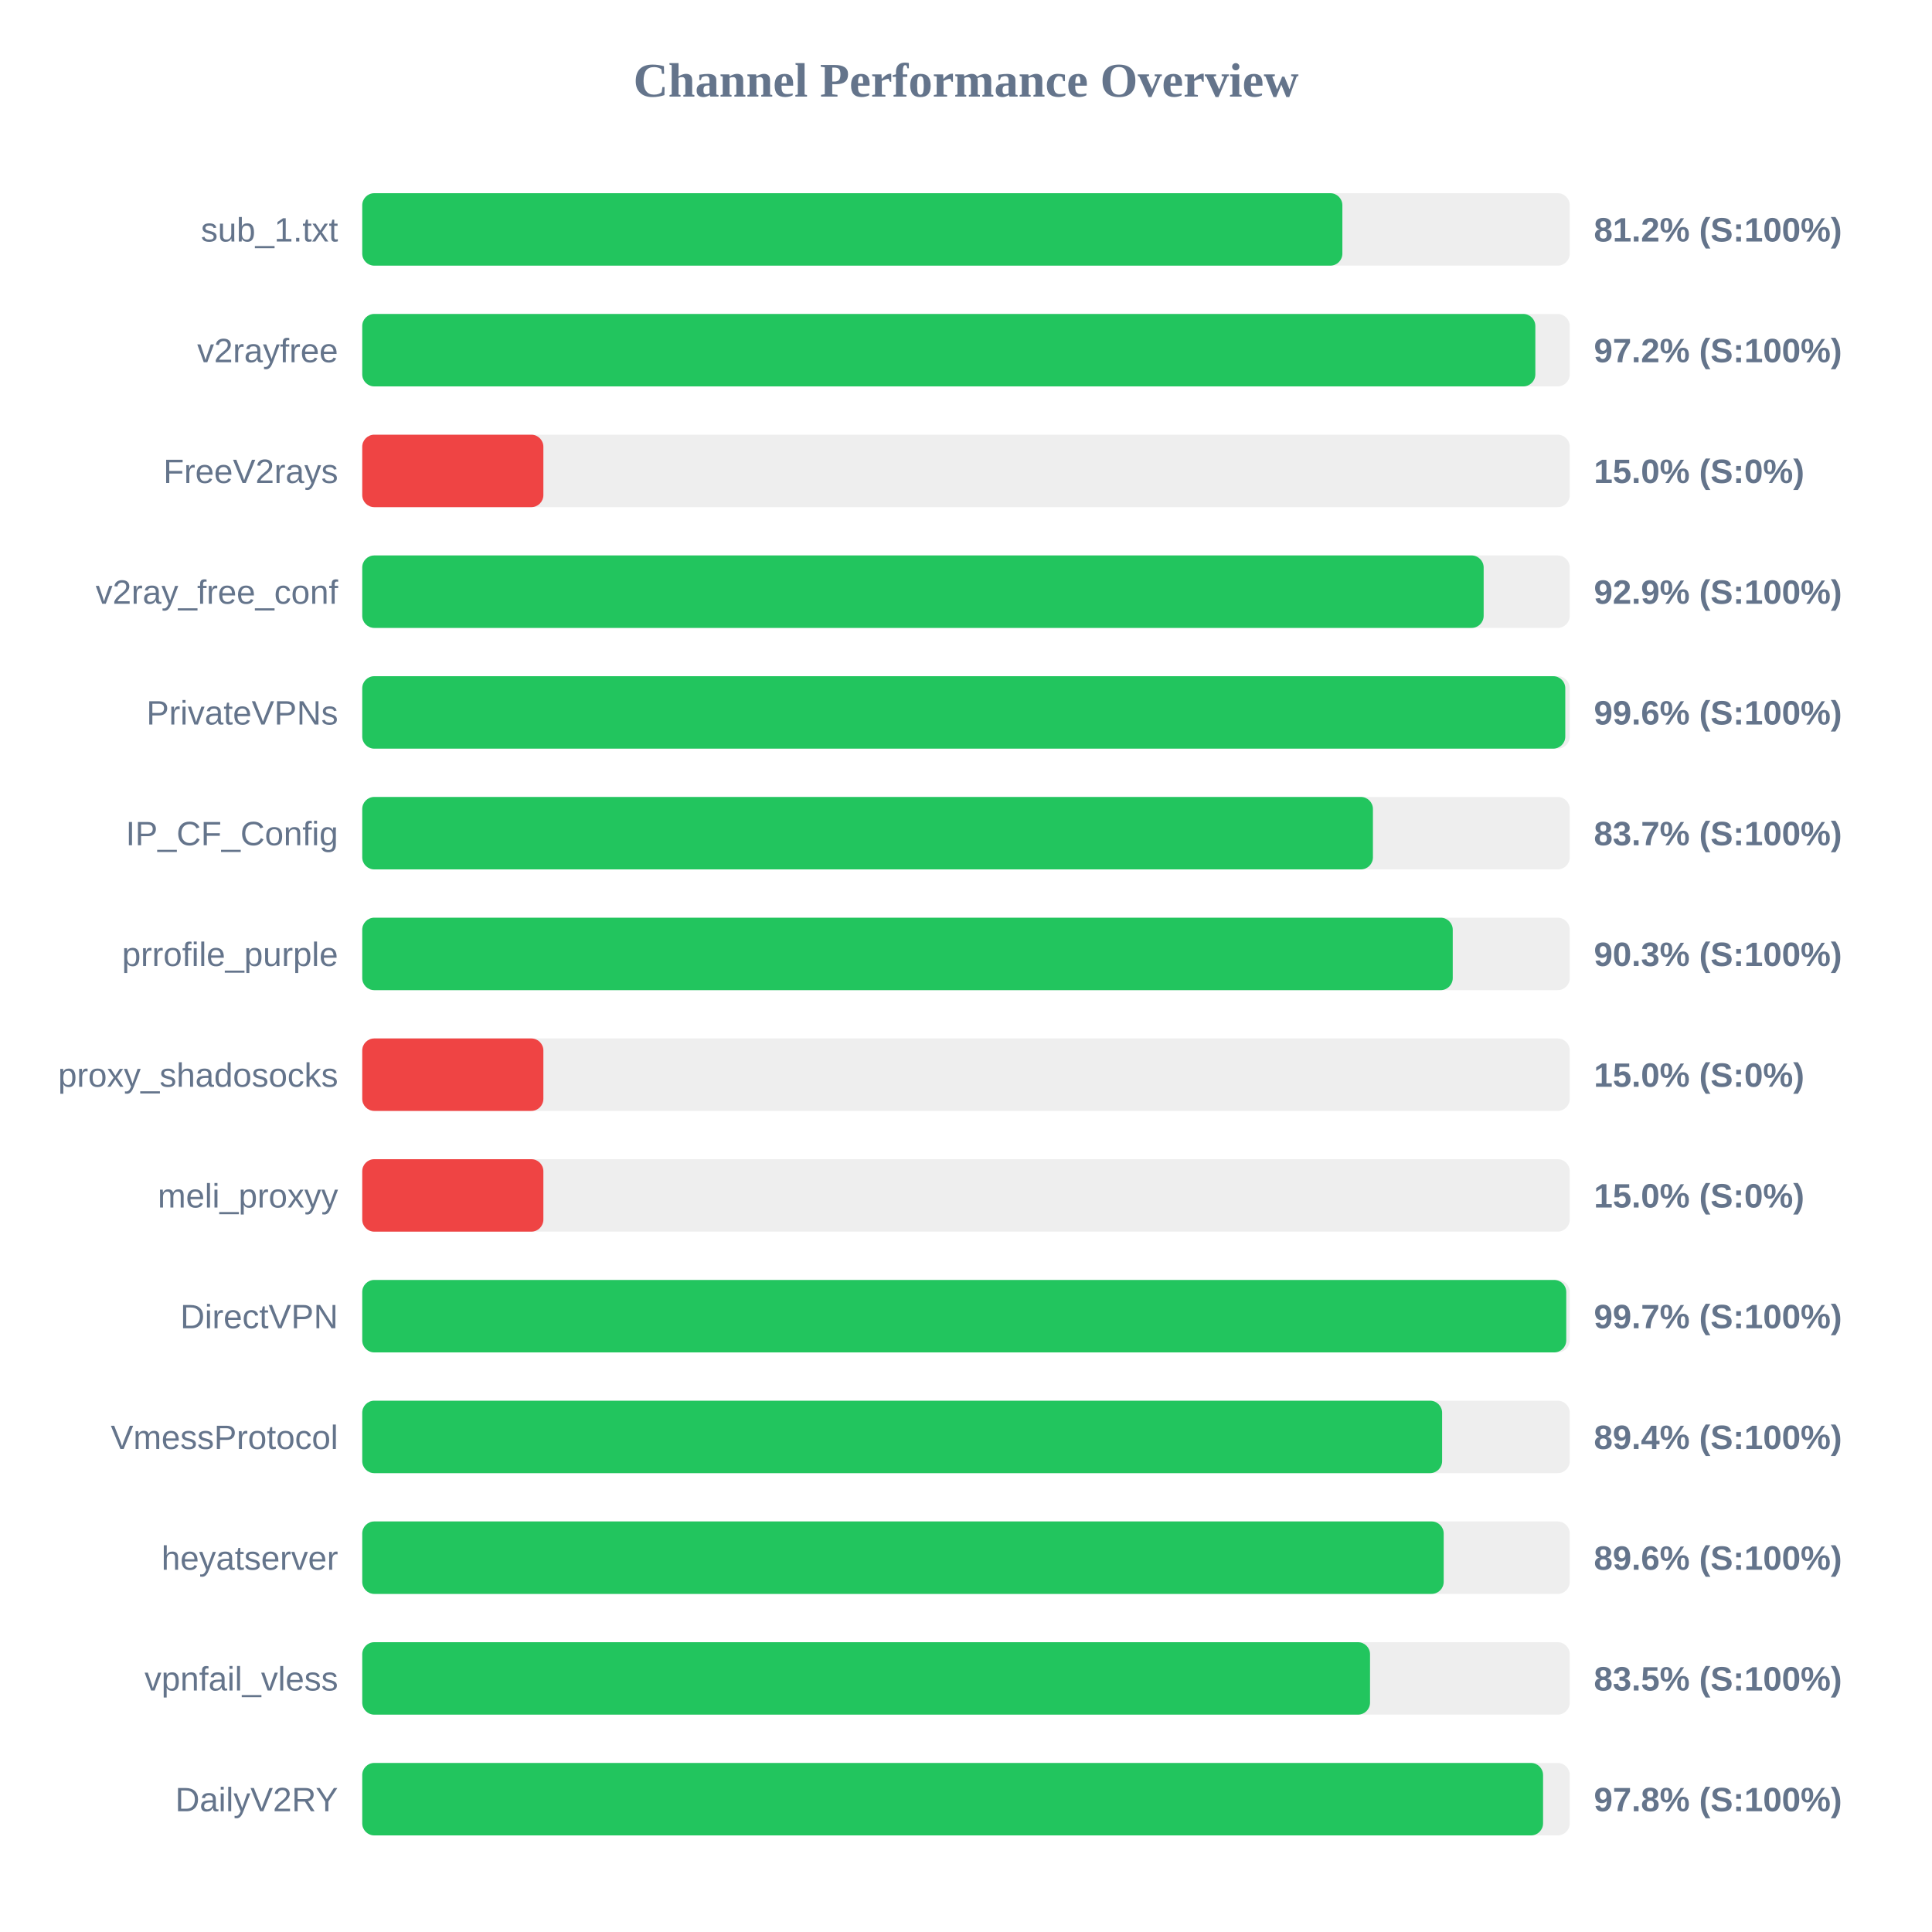
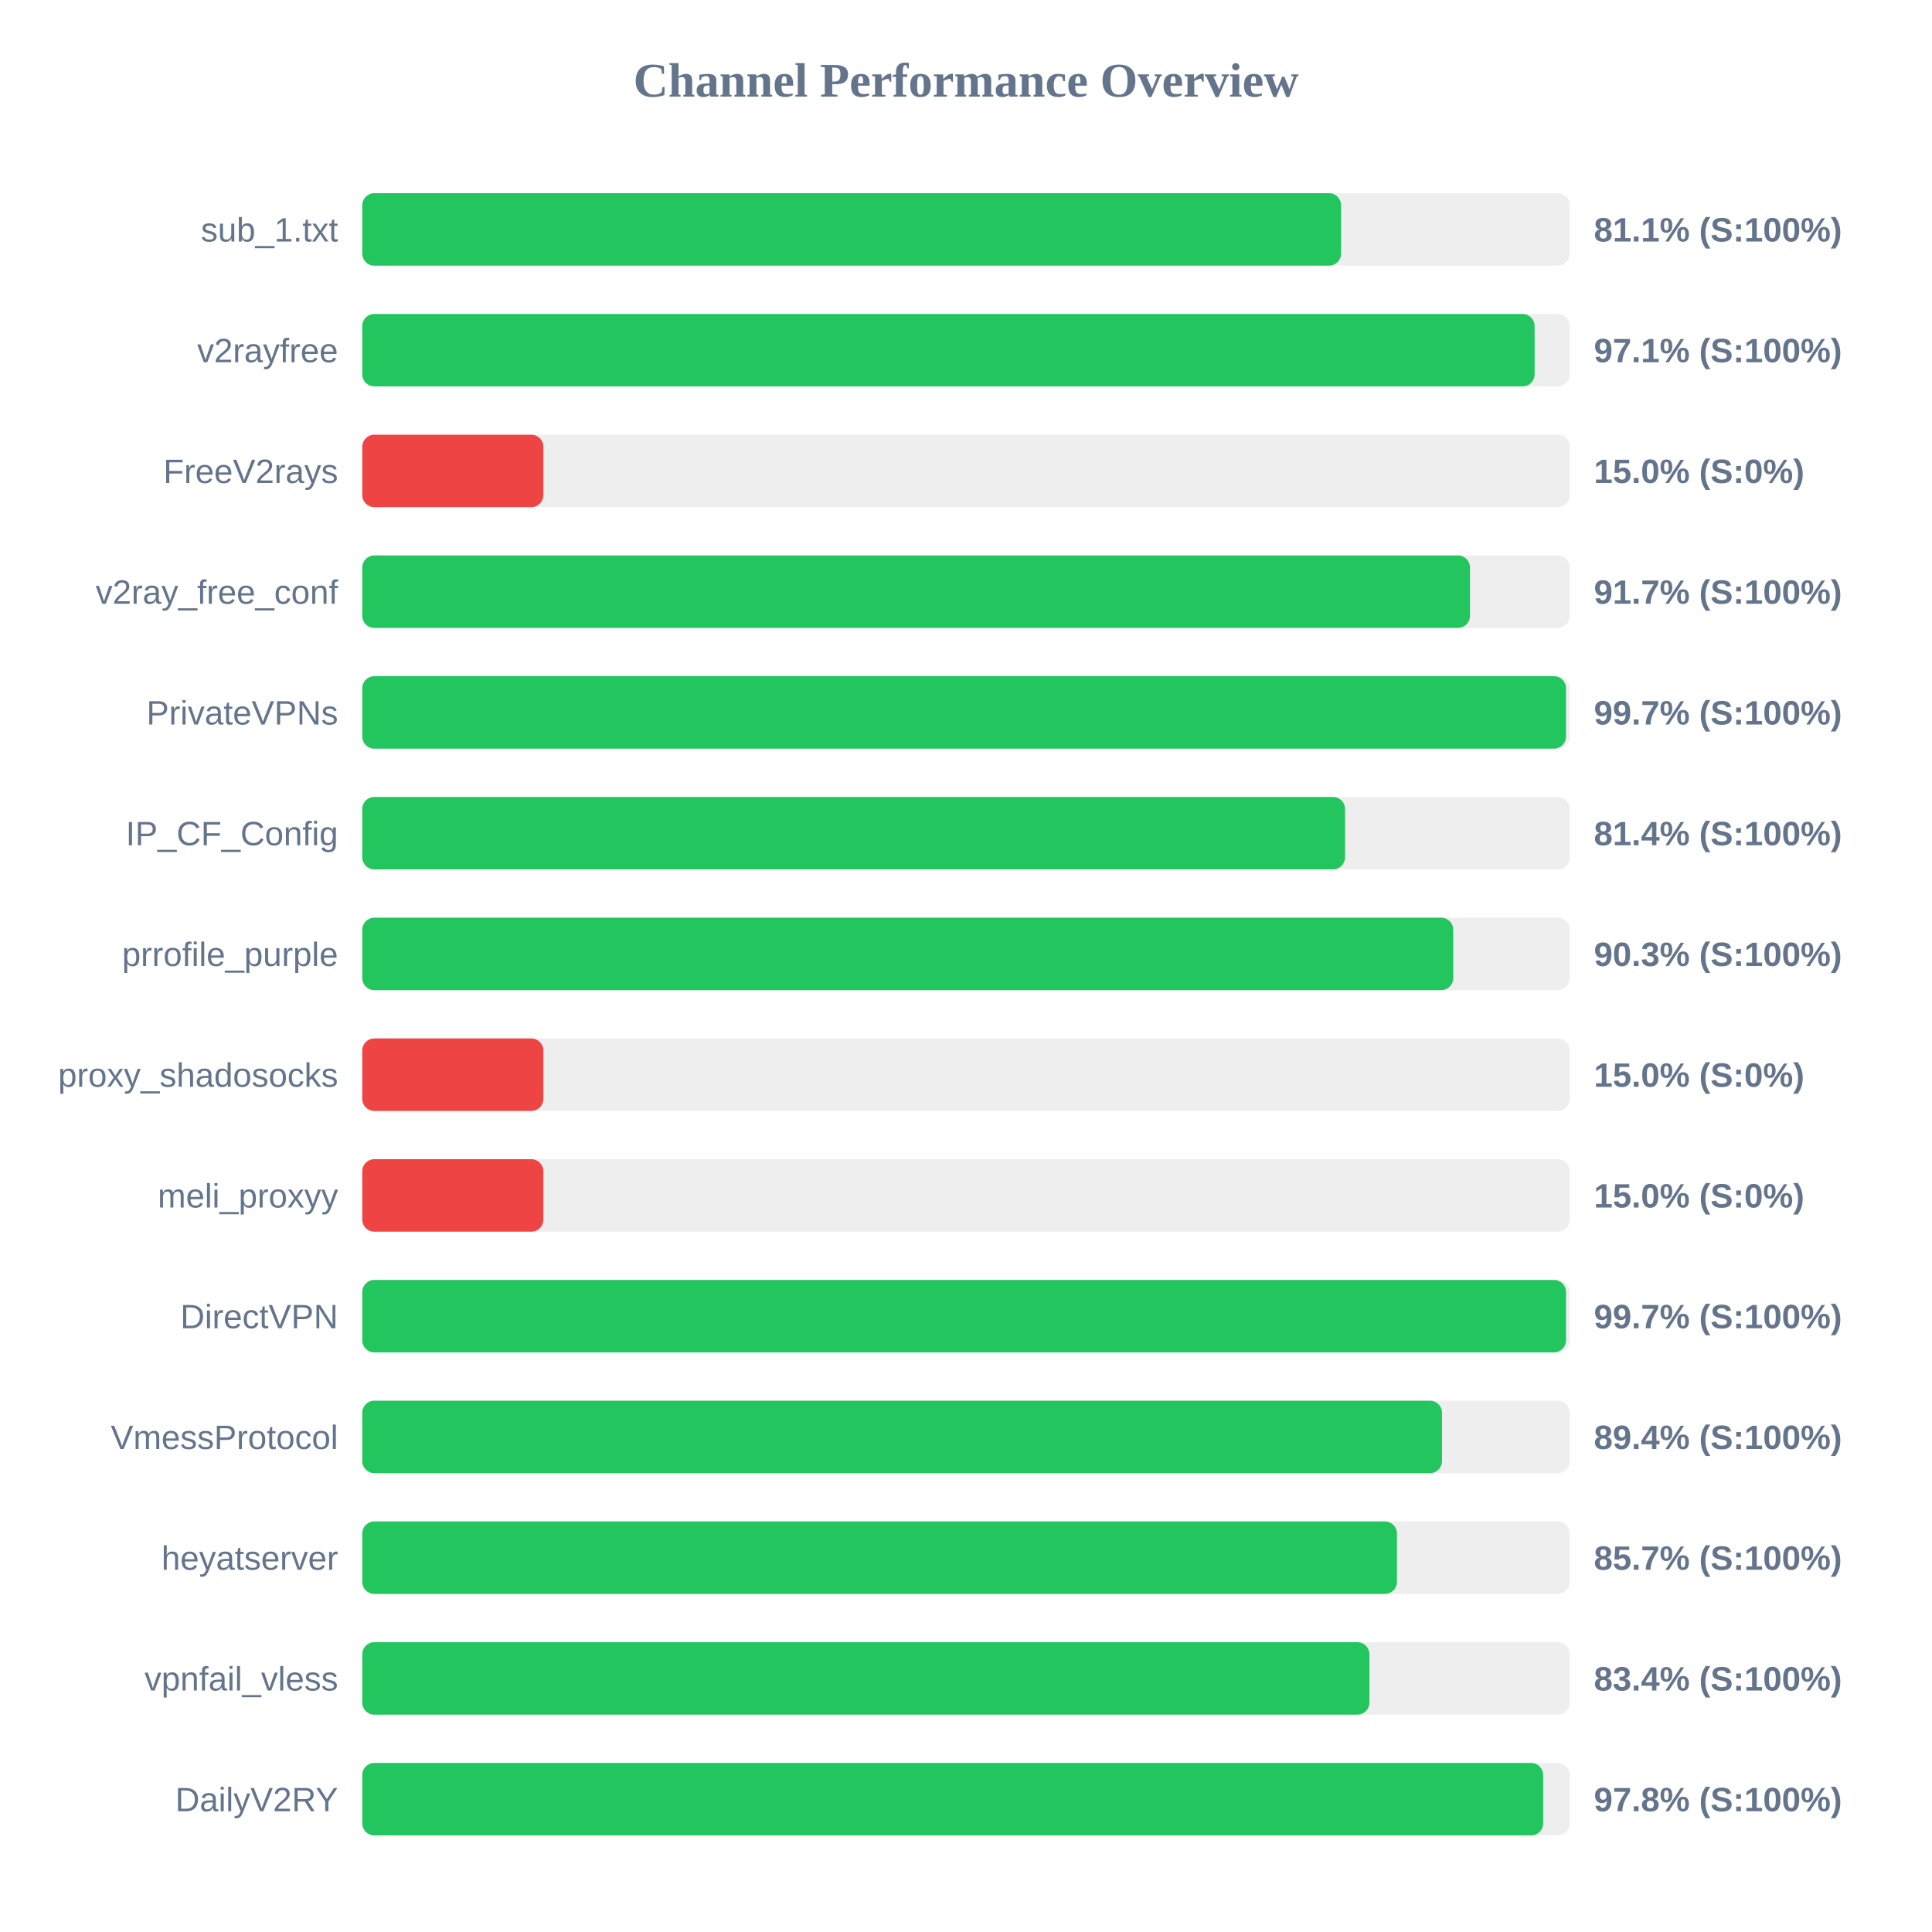
<svg xmlns="http://www.w3.org/2000/svg" width="800" height="800" version="1.1">
  <style>
        .row { font: 14px Arial; fill: #64748b; }
        .score { font: bold 14px Arial; fill: #64748b; }
    </style>
  <text x="400" y="40" text-anchor="middle" font-size="20px" font-weight="bold" fill="#64748b">Channel Performance Overview</text>
  <rect x="150" y="80" width="500" height="30" fill="#eee" rx="5" />
-   <rect x="150" y="80" width="405.85" height="30" fill="#22c55e" rx="5" />
+   <rect x="150" y="80" width="405.3" height="30" fill="#22c55e" rx="5" />
  <text x="140" y="100" text-anchor="end" class="row">sub_1.txt</text>
-   <text x="660" y="100" text-anchor="start" class="score">81.2% (S:100%)</text>
+   <text x="660" y="100" text-anchor="start" class="score">81.1% (S:100%)</text>
  <rect x="150" y="130" width="500" height="30" fill="#eee" rx="5" />
-   <rect x="150" y="130" width="485.75" height="30" fill="#22c55e" rx="5" />
+   <rect x="150" y="130" width="485.45" height="30" fill="#22c55e" rx="5" />
  <text x="140" y="150" text-anchor="end" class="row">v2rayfree</text>
-   <text x="660" y="150" text-anchor="start" class="score">97.2% (S:100%)</text>
+   <text x="660" y="150" text-anchor="start" class="score">97.1% (S:100%)</text>
  <rect x="150" y="180" width="500" height="30" fill="#eee" rx="5" />
  <rect x="150" y="180" width="75.0" height="30" fill="#ef4444" rx="5" />
  <text x="140" y="200" text-anchor="end" class="row">FreeV2rays</text>
  <text x="660" y="200" text-anchor="start" class="score">15.0% (S:0%)</text>
  <rect x="150" y="230" width="500" height="30" fill="#eee" rx="5" />
-   <rect x="150" y="230" width="464.35" height="30" fill="#22c55e" rx="5" />
+   <rect x="150" y="230" width="458.7" height="30" fill="#22c55e" rx="5" />
  <text x="140" y="250" text-anchor="end" class="row">v2ray_free_conf</text>
-   <text x="660" y="250" text-anchor="start" class="score">92.9% (S:100%)</text>
+   <text x="660" y="250" text-anchor="start" class="score">91.7% (S:100%)</text>
  <rect x="150" y="280" width="500" height="30" fill="#eee" rx="5" />
-   <rect x="150" y="280" width="498.15" height="30" fill="#22c55e" rx="5" />
+   <rect x="150" y="280" width="498.45" height="30" fill="#22c55e" rx="5" />
  <text x="140" y="300" text-anchor="end" class="row">PrivateVPNs</text>
-   <text x="660" y="300" text-anchor="start" class="score">99.6% (S:100%)</text>
+   <text x="660" y="300" text-anchor="start" class="score">99.7% (S:100%)</text>
  <rect x="150" y="330" width="500" height="30" fill="#eee" rx="5" />
-   <rect x="150" y="330" width="418.5" height="30" fill="#22c55e" rx="5" />
+   <rect x="150" y="330" width="406.95" height="30" fill="#22c55e" rx="5" />
  <text x="140" y="350" text-anchor="end" class="row">IP_CF_Config</text>
-   <text x="660" y="350" text-anchor="start" class="score">83.7% (S:100%)</text>
+   <text x="660" y="350" text-anchor="start" class="score">81.4% (S:100%)</text>
  <rect x="150" y="380" width="500" height="30" fill="#eee" rx="5" />
-   <rect x="150" y="380" width="451.55" height="30" fill="#22c55e" rx="5" />
+   <rect x="150" y="380" width="451.75" height="30" fill="#22c55e" rx="5" />
  <text x="140" y="400" text-anchor="end" class="row">prrofile_purple</text>
  <text x="660" y="400" text-anchor="start" class="score">90.3% (S:100%)</text>
  <rect x="150" y="430" width="500" height="30" fill="#eee" rx="5" />
  <rect x="150" y="430" width="75.0" height="30" fill="#ef4444" rx="5" />
  <text x="140" y="450" text-anchor="end" class="row">proxy_shadosocks</text>
  <text x="660" y="450" text-anchor="start" class="score">15.0% (S:0%)</text>
  <rect x="150" y="480" width="500" height="30" fill="#eee" rx="5" />
  <rect x="150" y="480" width="75.0" height="30" fill="#ef4444" rx="5" />
  <text x="140" y="500" text-anchor="end" class="row">meli_proxyy</text>
  <text x="660" y="500" text-anchor="start" class="score">15.0% (S:0%)</text>
  <rect x="150" y="530" width="500" height="30" fill="#eee" rx="5" />
-   <rect x="150" y="530" width="498.55" height="30" fill="#22c55e" rx="5" />
+   <rect x="150" y="530" width="498.45" height="30" fill="#22c55e" rx="5" />
  <text x="140" y="550" text-anchor="end" class="row">DirectVPN</text>
  <text x="660" y="550" text-anchor="start" class="score">99.7% (S:100%)</text>
  <rect x="150" y="580" width="500" height="30" fill="#eee" rx="5" />
-   <rect x="150" y="580" width="447.15" height="30" fill="#22c55e" rx="5" />
+   <rect x="150" y="580" width="447.1" height="30" fill="#22c55e" rx="5" />
  <text x="140" y="600" text-anchor="end" class="row">VmessProtocol</text>
  <text x="660" y="600" text-anchor="start" class="score">89.4% (S:100%)</text>
  <rect x="150" y="630" width="500" height="30" fill="#eee" rx="5" />
-   <rect x="150" y="630" width="447.8" height="30" fill="#22c55e" rx="5" />
+   <rect x="150" y="630" width="428.45" height="30" fill="#22c55e" rx="5" />
  <text x="140" y="650" text-anchor="end" class="row">heyatserver</text>
-   <text x="660" y="650" text-anchor="start" class="score">89.6% (S:100%)</text>
+   <text x="660" y="650" text-anchor="start" class="score">85.7% (S:100%)</text>
  <rect x="150" y="680" width="500" height="30" fill="#eee" rx="5" />
-   <rect x="150" y="680" width="417.3" height="30" fill="#22c55e" rx="5" />
+   <rect x="150" y="680" width="417.05" height="30" fill="#22c55e" rx="5" />
  <text x="140" y="700" text-anchor="end" class="row">vpnfail_vless</text>
-   <text x="660" y="700" text-anchor="start" class="score">83.5% (S:100%)</text>
+   <text x="660" y="700" text-anchor="start" class="score">83.4% (S:100%)</text>
  <rect x="150" y="730" width="500" height="30" fill="#eee" rx="5" />
-   <rect x="150" y="730" width="488.95" height="30" fill="#22c55e" rx="5" />
+   <rect x="150" y="730" width="489.0" height="30" fill="#22c55e" rx="5" />
  <text x="140" y="750" text-anchor="end" class="row">DailyV2RY</text>
  <text x="660" y="750" text-anchor="start" class="score">97.8% (S:100%)</text>
</svg>
